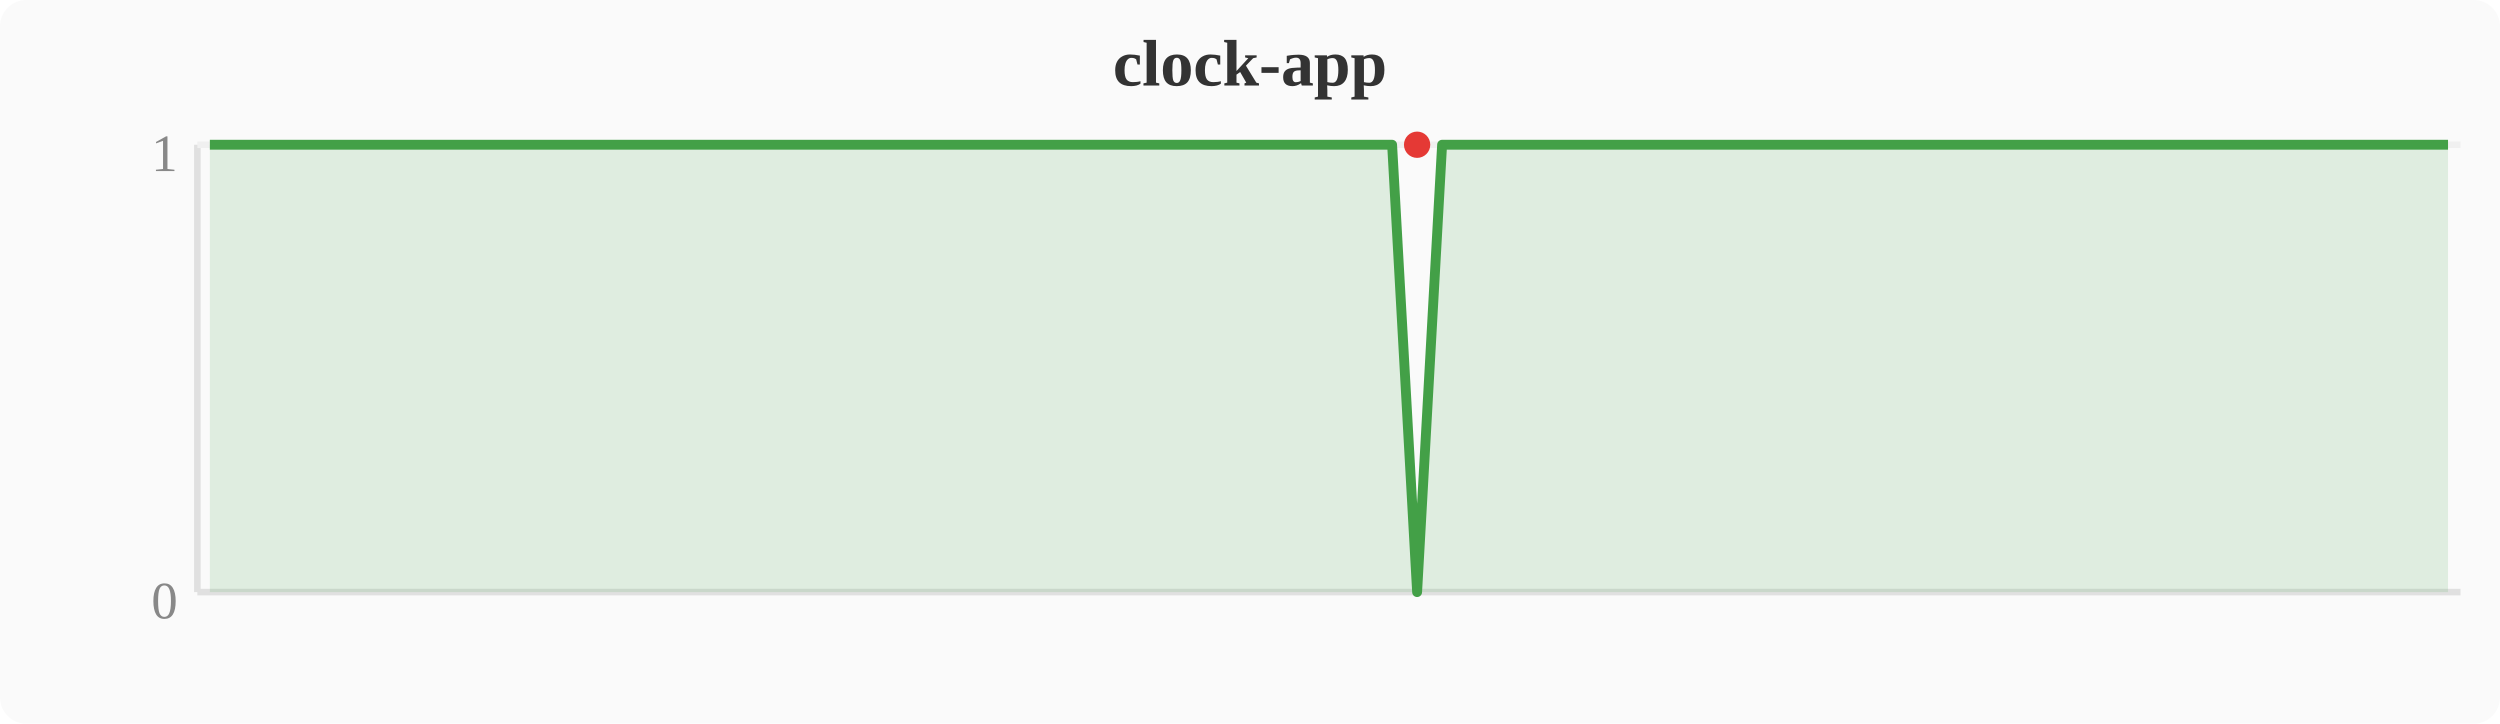
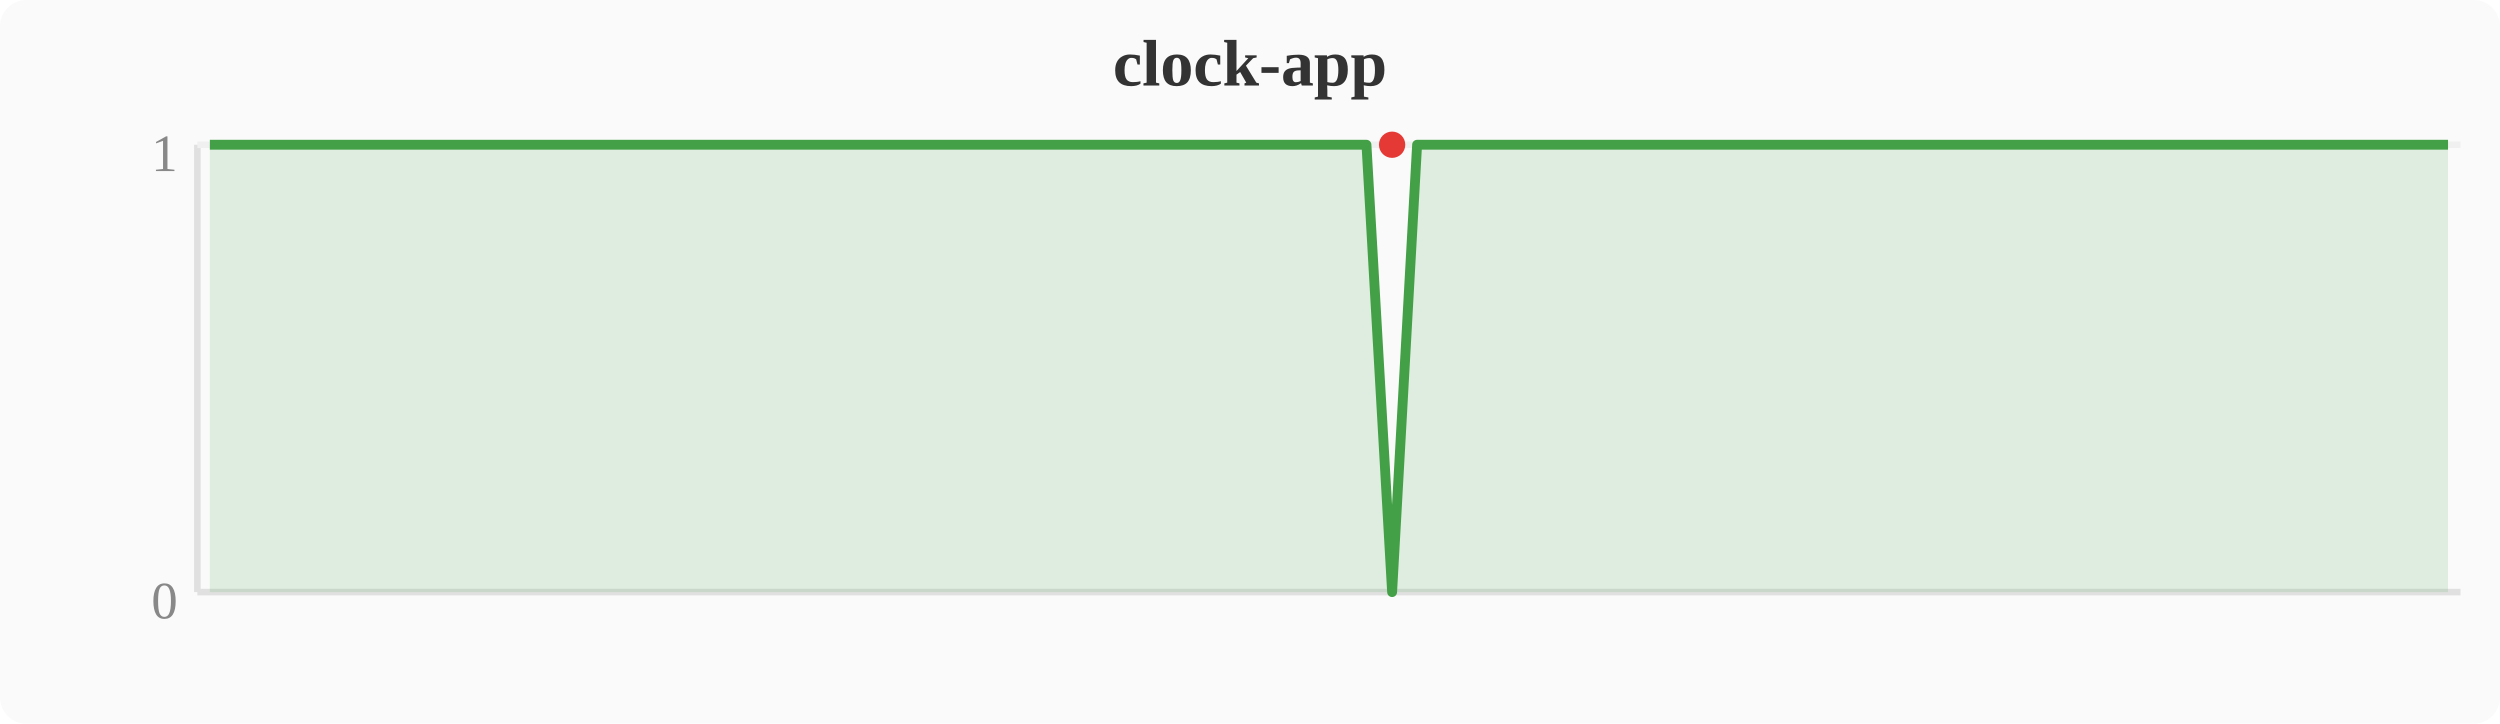
<svg xmlns="http://www.w3.org/2000/svg" width="380" height="110" viewBox="0 0 380 110">
  <rect width="380" height="110" fill="#fafafa" rx="4" />
  <text x="190" y="13" text-anchor="middle" font-size="10" font-weight="bold" fill="#333">clock-app</text>
  <line x1="30" y1="22" x2="30" y2="90" stroke="#e0e0e0" stroke-width="1" />
  <line x1="30" y1="90" x2="374" y2="90" stroke="#e0e0e0" stroke-width="1" />
  <line x1="30" y1="22" x2="374" y2="22" stroke="#f0f0f0" stroke-width="1" />
  <text x="27" y="94" text-anchor="end" font-size="8" fill="#888">0</text>
  <text x="27" y="26" text-anchor="end" font-size="8" fill="#888">1</text>
-   <polygon points="31.9,22.0 35.7,22.0 39.6,22.0 43.4,22.0 47.2,22.0 51.0,22.0 54.8,22.0 58.7,22.0 62.5,22.0 66.3,22.0 70.1,22.0 74.0,22.0 77.8,22.0 81.6,22.0 85.4,22.0 89.2,22.0 93.1,22.0 96.9,22.0 100.7,22.0 104.5,22.0 108.4,22.0 112.2,22.0 116.0,22.0 119.8,22.0 123.6,22.0 127.5,22.0 131.3,22.0 135.1,22.0 138.9,22.0 142.8,22.0 146.6,22.0 150.4,22.0 154.2,22.0 158.0,22.0 161.9,22.0 165.7,22.0 169.5,22.0 173.3,22.0 177.2,22.0 181.0,22.0 184.8,22.0 188.6,22.0 192.4,22.0 196.3,22.0 200.1,22.0 203.9,22.0 207.7,22.0 211.6,22.0 215.4,90.0 219.2,22.0 223.0,22.0 226.8,22.0 230.7,22.0 234.5,22.0 238.3,22.0 242.1,22.0 246.0,22.0 249.8,22.0 253.6,22.0 257.4,22.0 261.2,22.0 265.1,22.0 268.9,22.0 272.7,22.0 276.5,22.0 280.4,22.0 284.2,22.0 288.0,22.0 291.8,22.0 295.6,22.0 299.5,22.0 303.3,22.0 307.1,22.0 310.9,22.0 314.8,22.0 318.6,22.0 322.4,22.0 326.2,22.0 330.0,22.0 333.9,22.0 337.7,22.0 341.5,22.0 345.3,22.0 349.2,22.0 353.0,22.0 356.8,22.0 360.6,22.0 364.4,22.0 368.3,22.0 372.1,22.0 372.1,90 31.9,90" fill="#43a047" opacity="0.15" />
-   <polyline points="31.9,22.0 35.7,22.0 39.6,22.0 43.4,22.0 47.2,22.0 51.0,22.0 54.8,22.0 58.7,22.0 62.5,22.0 66.3,22.0 70.1,22.0 74.0,22.0 77.8,22.0 81.6,22.0 85.4,22.0 89.2,22.0 93.1,22.0 96.9,22.0 100.7,22.0 104.5,22.0 108.4,22.0 112.2,22.0 116.0,22.0 119.8,22.0 123.6,22.0 127.5,22.0 131.3,22.0 135.1,22.0 138.9,22.0 142.8,22.0 146.6,22.0 150.4,22.0 154.2,22.0 158.0,22.0 161.9,22.0 165.7,22.0 169.5,22.0 173.3,22.0 177.2,22.0 181.0,22.0 184.8,22.0 188.6,22.0 192.4,22.0 196.3,22.0 200.1,22.0 203.9,22.0 207.7,22.0 211.6,22.0 215.4,90.0 219.2,22.0 223.0,22.0 226.8,22.0 230.7,22.0 234.5,22.0 238.3,22.0 242.1,22.0 246.0,22.0 249.8,22.0 253.6,22.0 257.4,22.0 261.2,22.0 265.1,22.0 268.9,22.0 272.7,22.0 276.5,22.0 280.4,22.0 284.2,22.0 288.0,22.0 291.8,22.0 295.6,22.0 299.5,22.0 303.3,22.0 307.1,22.0 310.9,22.0 314.8,22.0 318.6,22.0 322.4,22.0 326.2,22.0 330.0,22.0 333.9,22.0 337.7,22.0 341.5,22.0 345.3,22.0 349.2,22.0 353.0,22.0 356.8,22.0 360.6,22.0 364.4,22.0 368.3,22.0 372.1,22.0" fill="none" stroke="#43a047" stroke-width="1.5" stroke-linejoin="round" />
-   <circle cx="215.4" cy="22.0" r="2" fill="#e53935" />
+   <polygon points="31.9,22.0 35.7,22.0 39.6,22.0 43.4,22.0 47.2,22.0 51.0,22.0 54.8,22.0 58.7,22.0 62.5,22.0 66.3,22.0 70.1,22.0 74.0,22.0 77.8,22.0 81.6,22.0 85.4,22.0 89.2,22.0 93.1,22.0 96.9,22.0 100.7,22.0 104.5,22.0 108.4,22.0 112.2,22.0 116.0,22.0 119.8,22.0 123.6,22.0 127.5,22.0 131.3,22.0 135.1,22.0 138.9,22.0 142.8,22.0 146.6,22.0 150.4,22.0 154.2,22.0 158.0,22.0 161.9,22.0 165.7,22.0 169.5,22.0 173.3,22.0 177.2,22.0 181.0,22.0 184.8,22.0 188.6,22.0 192.4,22.0 196.3,22.0 200.1,22.0 203.9,22.0 207.7,22.0 211.6,90.0 215.4,22.0 219.2,22.0 223.0,22.0 226.8,22.0 230.7,22.0 234.5,22.0 238.3,22.0 242.1,22.0 246.0,22.0 249.8,22.0 253.6,22.0 257.4,22.0 261.2,22.0 265.1,22.0 268.9,22.0 272.7,22.0 276.5,22.0 280.4,22.0 284.2,22.0 288.0,22.0 291.8,22.0 295.6,22.0 299.5,22.0 303.3,22.0 307.1,22.0 310.9,22.0 314.8,22.0 318.6,22.0 322.4,22.0 326.2,22.0 330.0,22.0 333.9,22.0 337.7,22.0 341.5,22.0 345.3,22.0 349.2,22.0 353.0,22.0 356.8,22.0 360.6,22.0 364.4,22.0 368.3,22.0 372.1,22.0 372.1,90 31.9,90" fill="#43a047" opacity="0.15" />
+   <polyline points="31.9,22.0 35.7,22.0 39.6,22.0 43.4,22.0 47.2,22.0 51.0,22.0 54.8,22.0 58.7,22.0 62.5,22.0 66.3,22.0 70.1,22.0 74.0,22.0 77.8,22.0 81.6,22.0 85.4,22.0 89.2,22.0 93.1,22.0 96.9,22.0 100.7,22.0 104.5,22.0 108.4,22.0 112.2,22.0 116.0,22.0 119.8,22.0 123.6,22.0 127.5,22.0 131.3,22.0 135.1,22.0 138.9,22.0 142.8,22.0 146.6,22.0 150.4,22.0 154.2,22.0 158.0,22.0 161.9,22.0 165.7,22.0 169.5,22.0 173.3,22.0 177.2,22.0 181.0,22.0 184.8,22.0 188.6,22.0 192.4,22.0 196.3,22.0 200.1,22.0 203.9,22.0 207.7,22.0 211.6,90.0 215.4,22.0 219.2,22.0 223.0,22.0 226.8,22.0 230.7,22.0 234.5,22.0 238.3,22.0 242.1,22.0 246.0,22.0 249.8,22.0 253.6,22.0 257.4,22.0 261.2,22.0 265.1,22.0 268.9,22.0 272.7,22.0 276.5,22.0 280.4,22.0 284.2,22.0 288.0,22.0 291.8,22.0 295.6,22.0 299.5,22.0 303.3,22.0 307.1,22.0 310.9,22.0 314.8,22.0 318.6,22.0 322.4,22.0 326.2,22.0 330.0,22.0 333.9,22.0 337.7,22.0 341.5,22.0 345.3,22.0 349.2,22.0 353.0,22.0 356.8,22.0 360.6,22.0 364.4,22.0 368.3,22.0 372.1,22.0" fill="none" stroke="#43a047" stroke-width="1.5" stroke-linejoin="round" />
+   <circle cx="211.6" cy="22.0" r="2" fill="#e53935" />
</svg>
